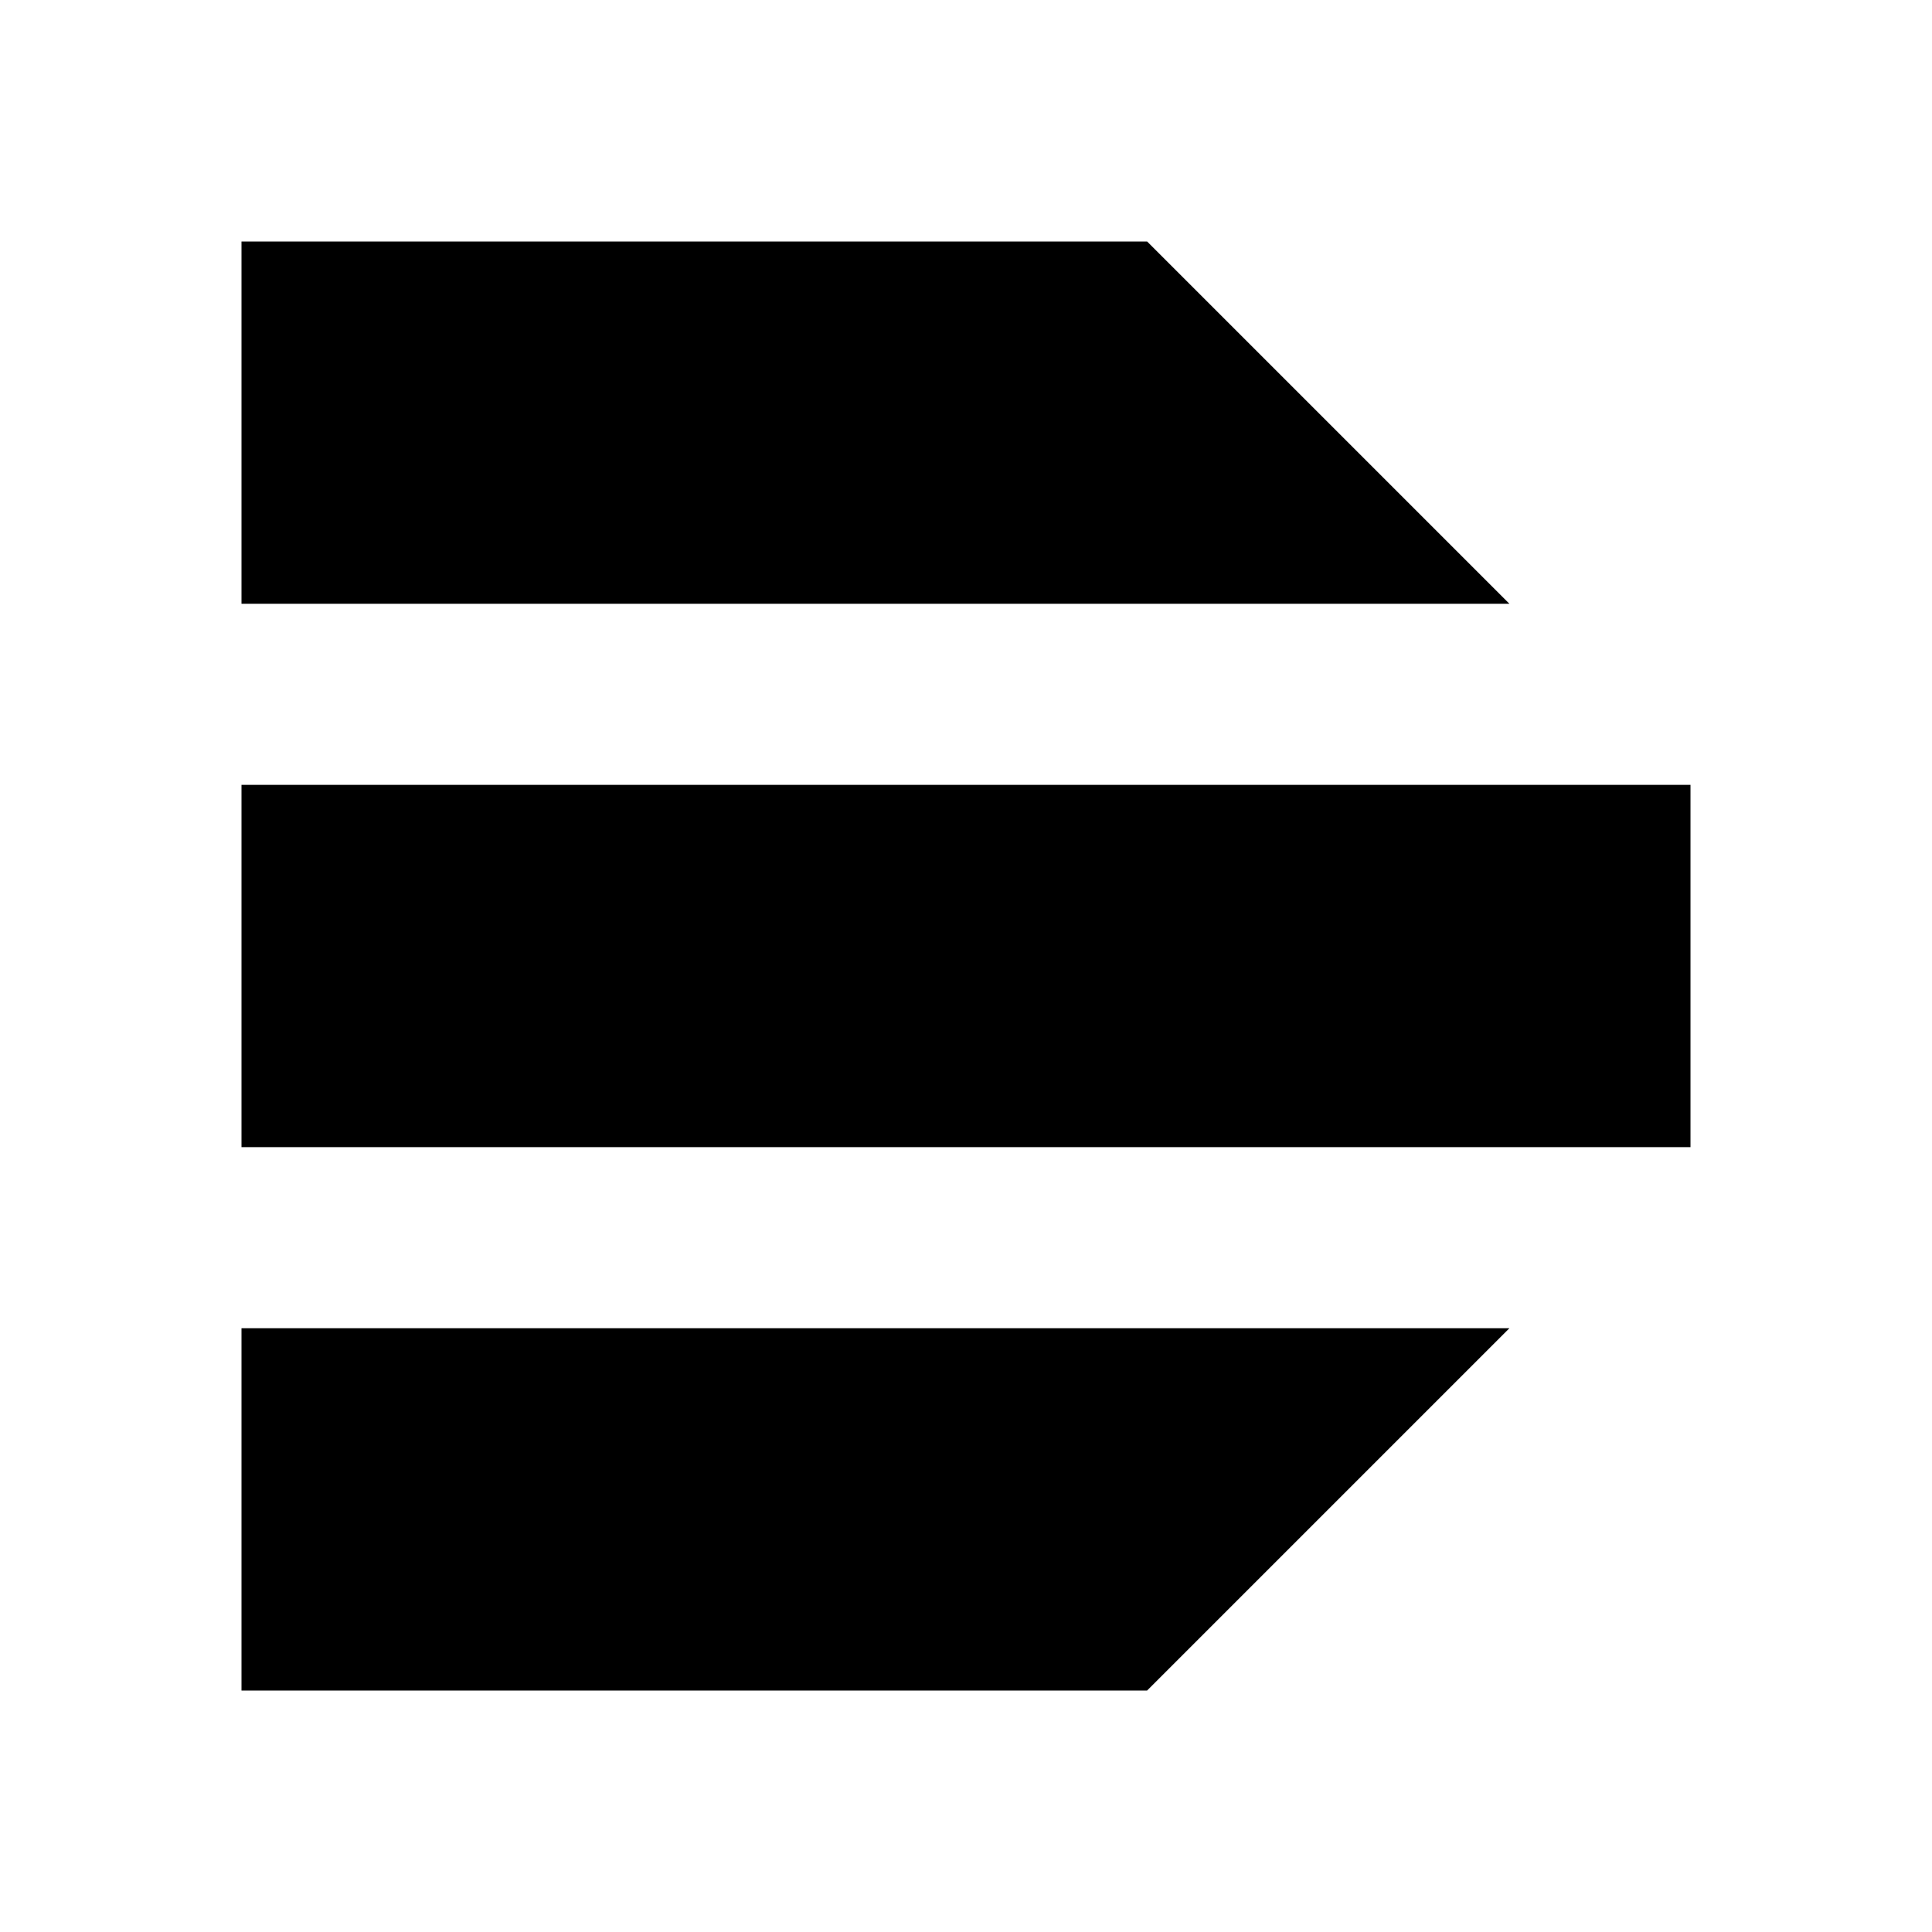
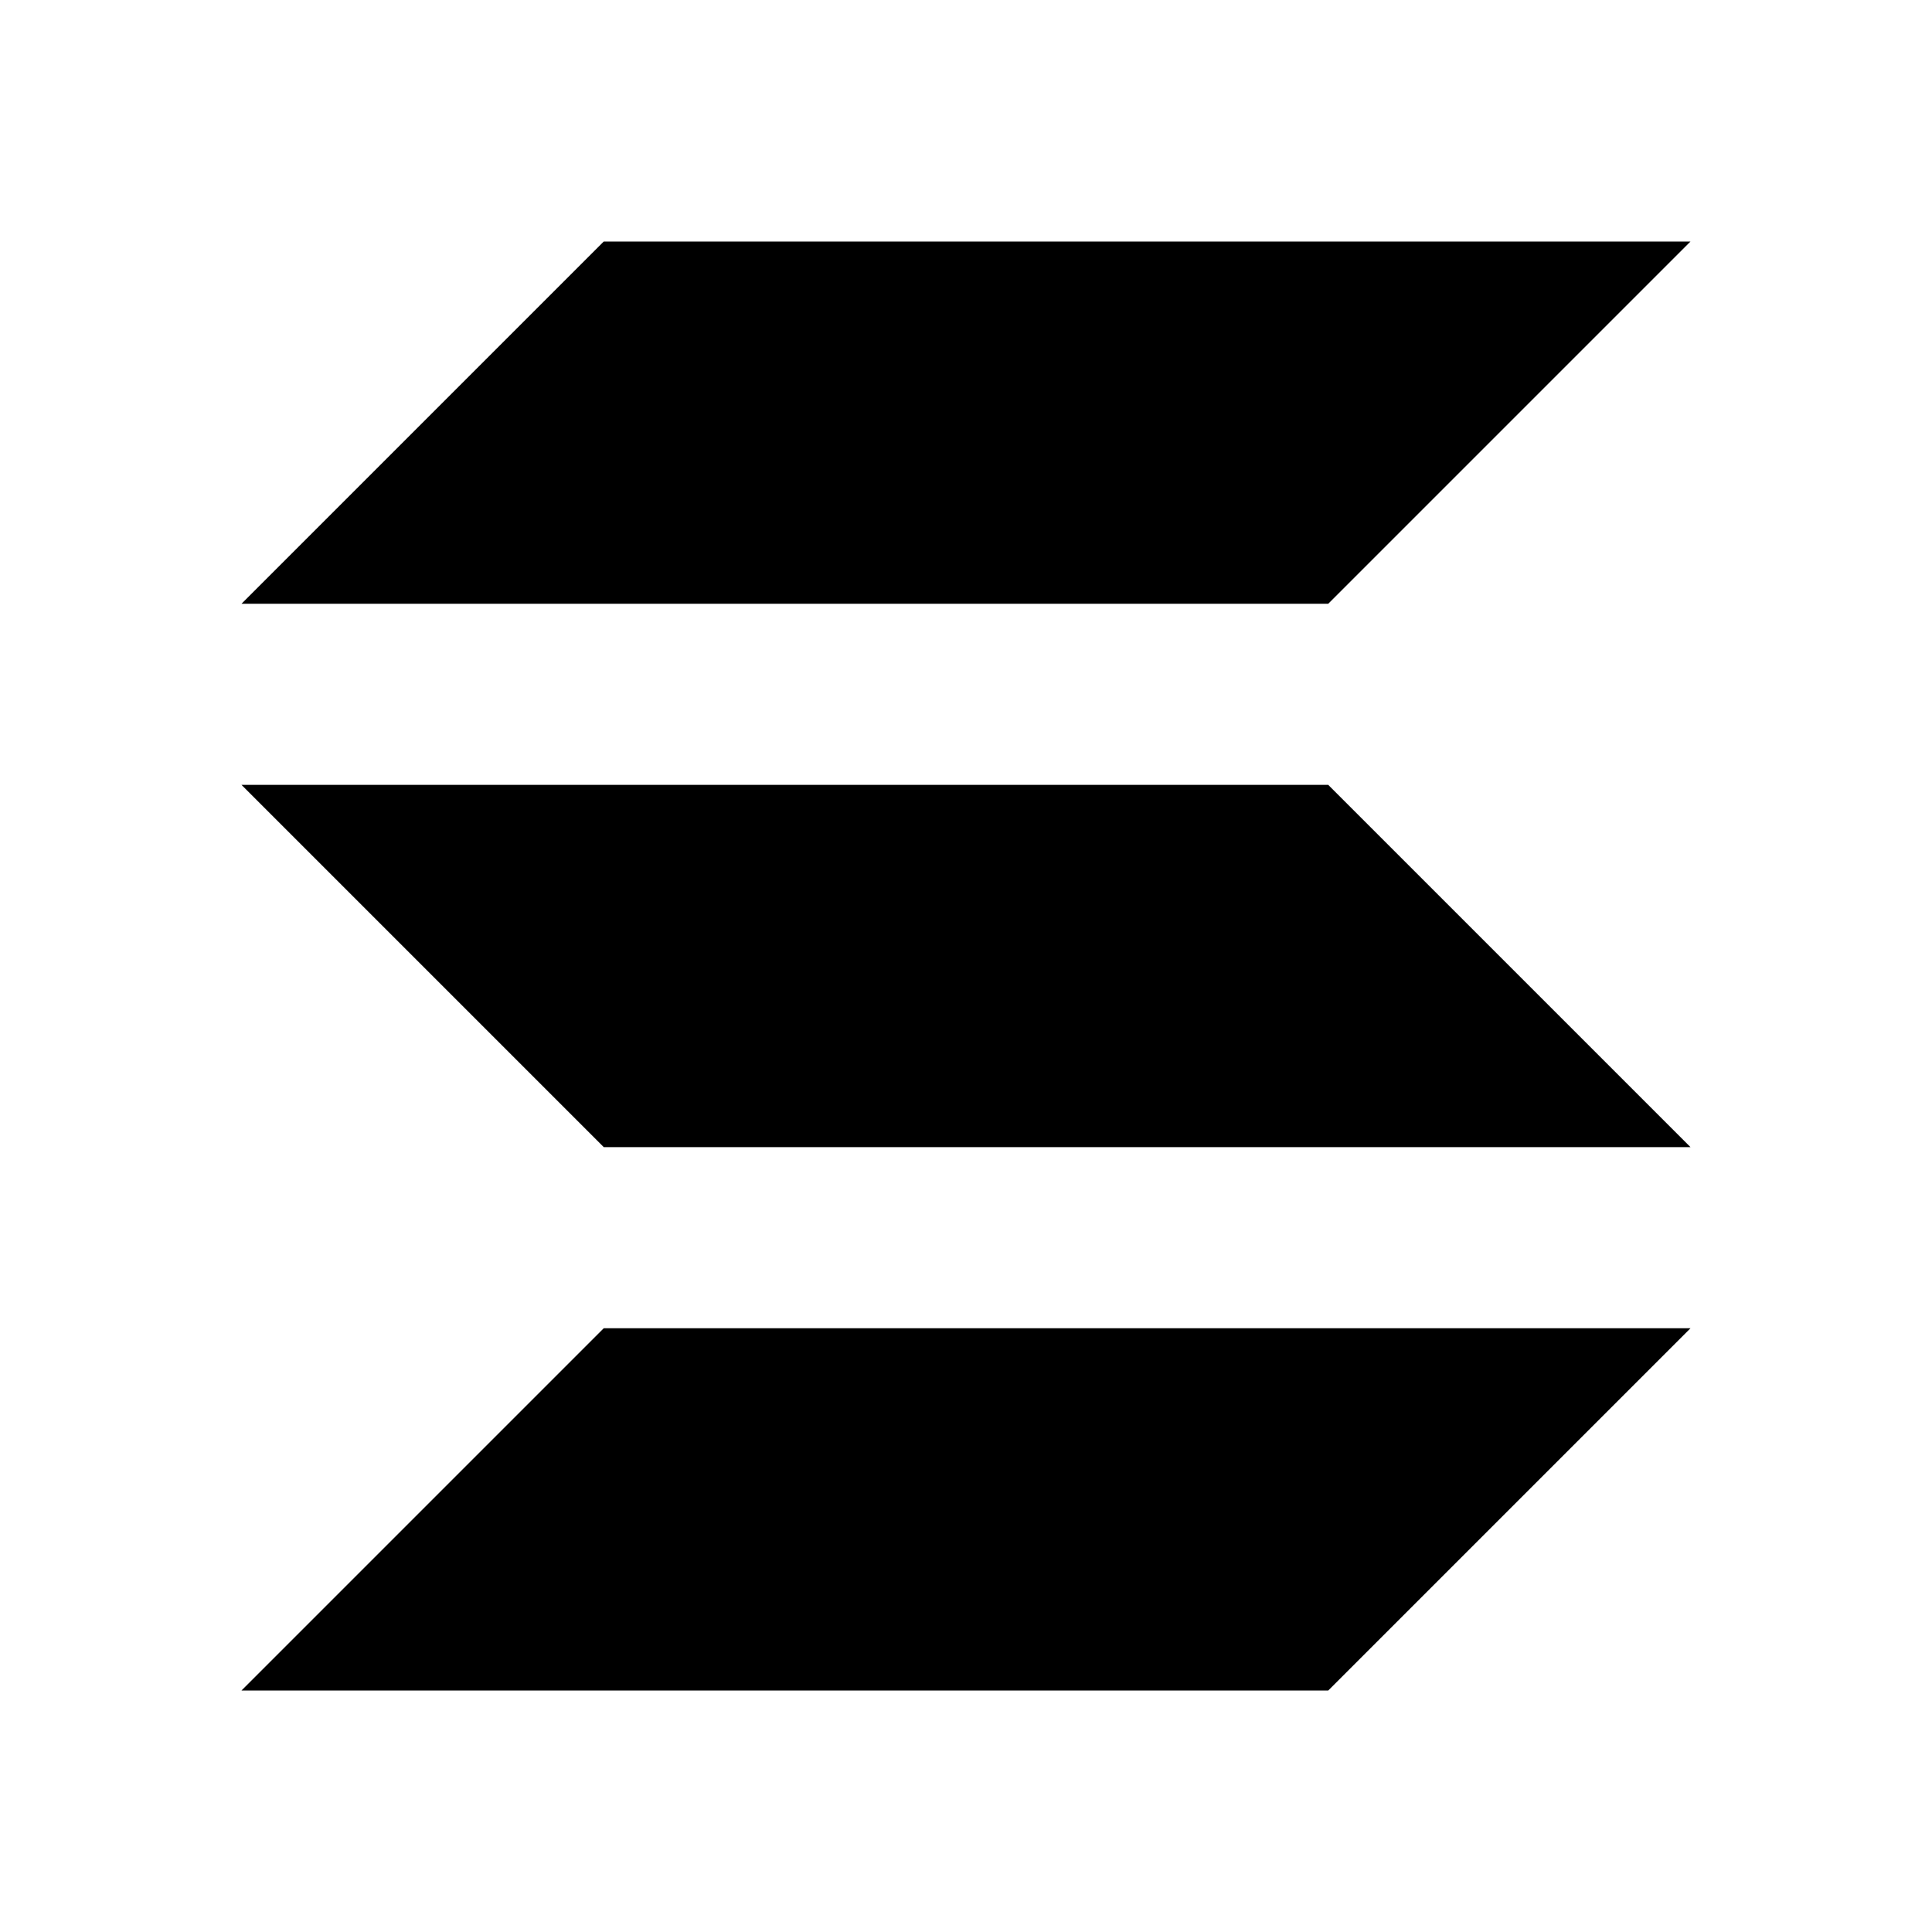
- <svg xmlns="http://www.w3.org/2000/svg" viewBox="0 0 64 64" role="img" aria-label="DPSMeter">
-   <path fill="currentColor" d="M8 8 H38 L50 20 H8 Z M8 26 H56 V38 H8 Z M8 44 H50 L38 56 H8 Z" />
+ <svg xmlns="http://www.w3.org/2000/svg" viewBox="0 0 64 64" role="img" aria-label="Spike">
+   <path fill="currentColor" d="M20 8 H56 L44 20 H8 Z M8 26 H44 L56 38 H20 Z M20 44 H56 L44 56 H8 Z" />
</svg>
